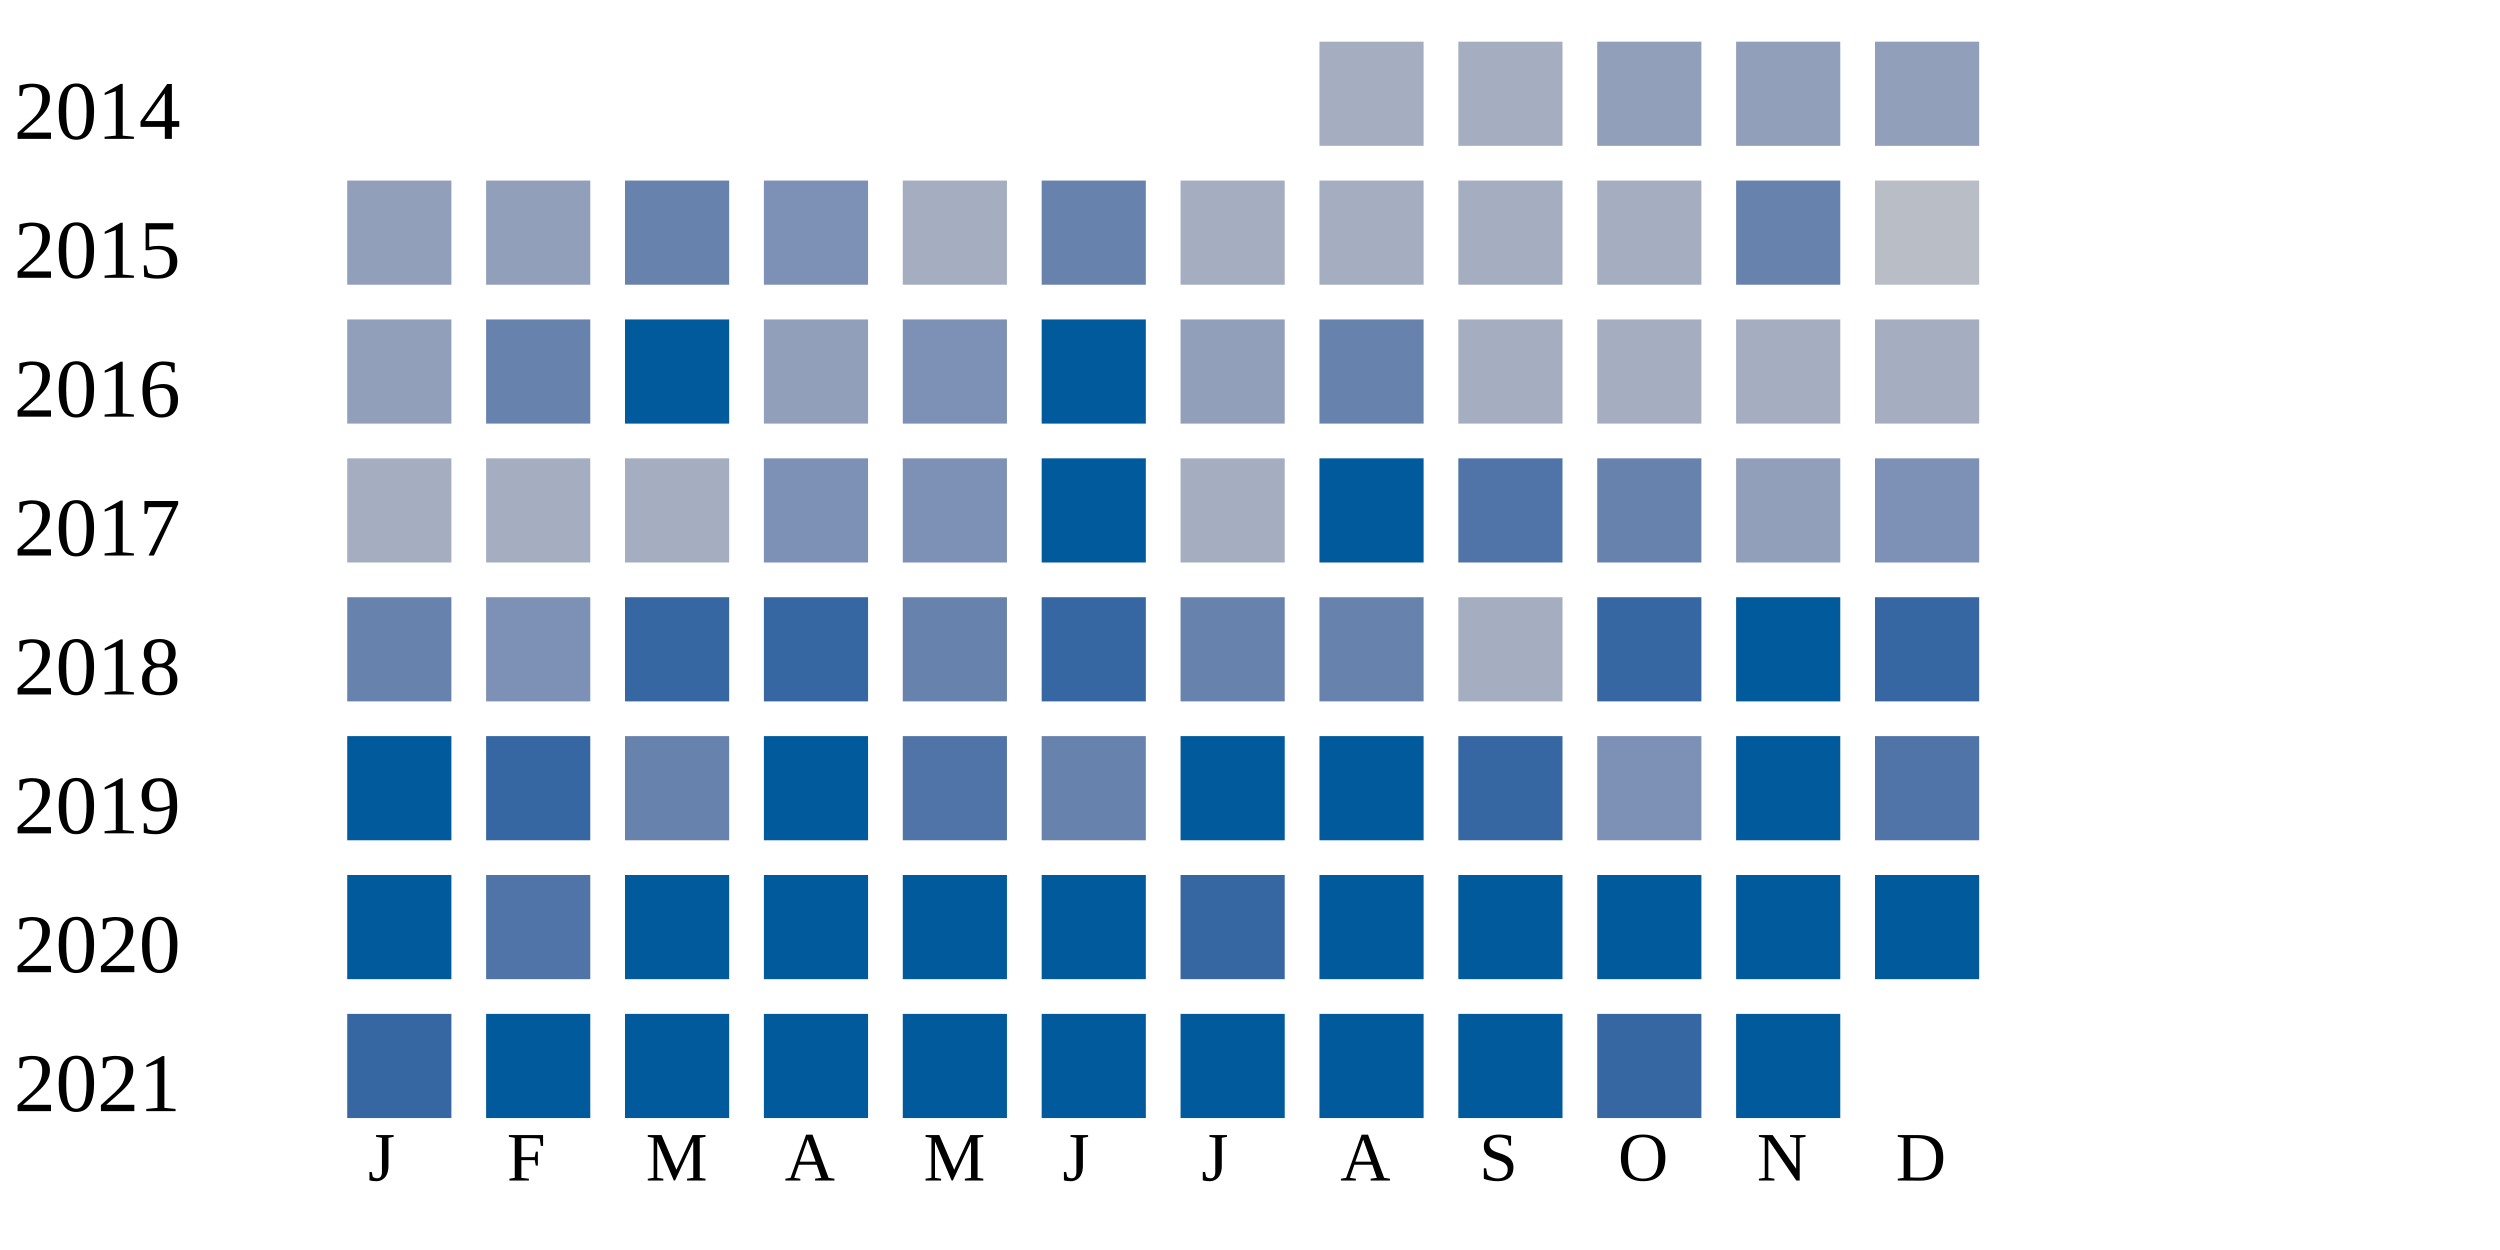
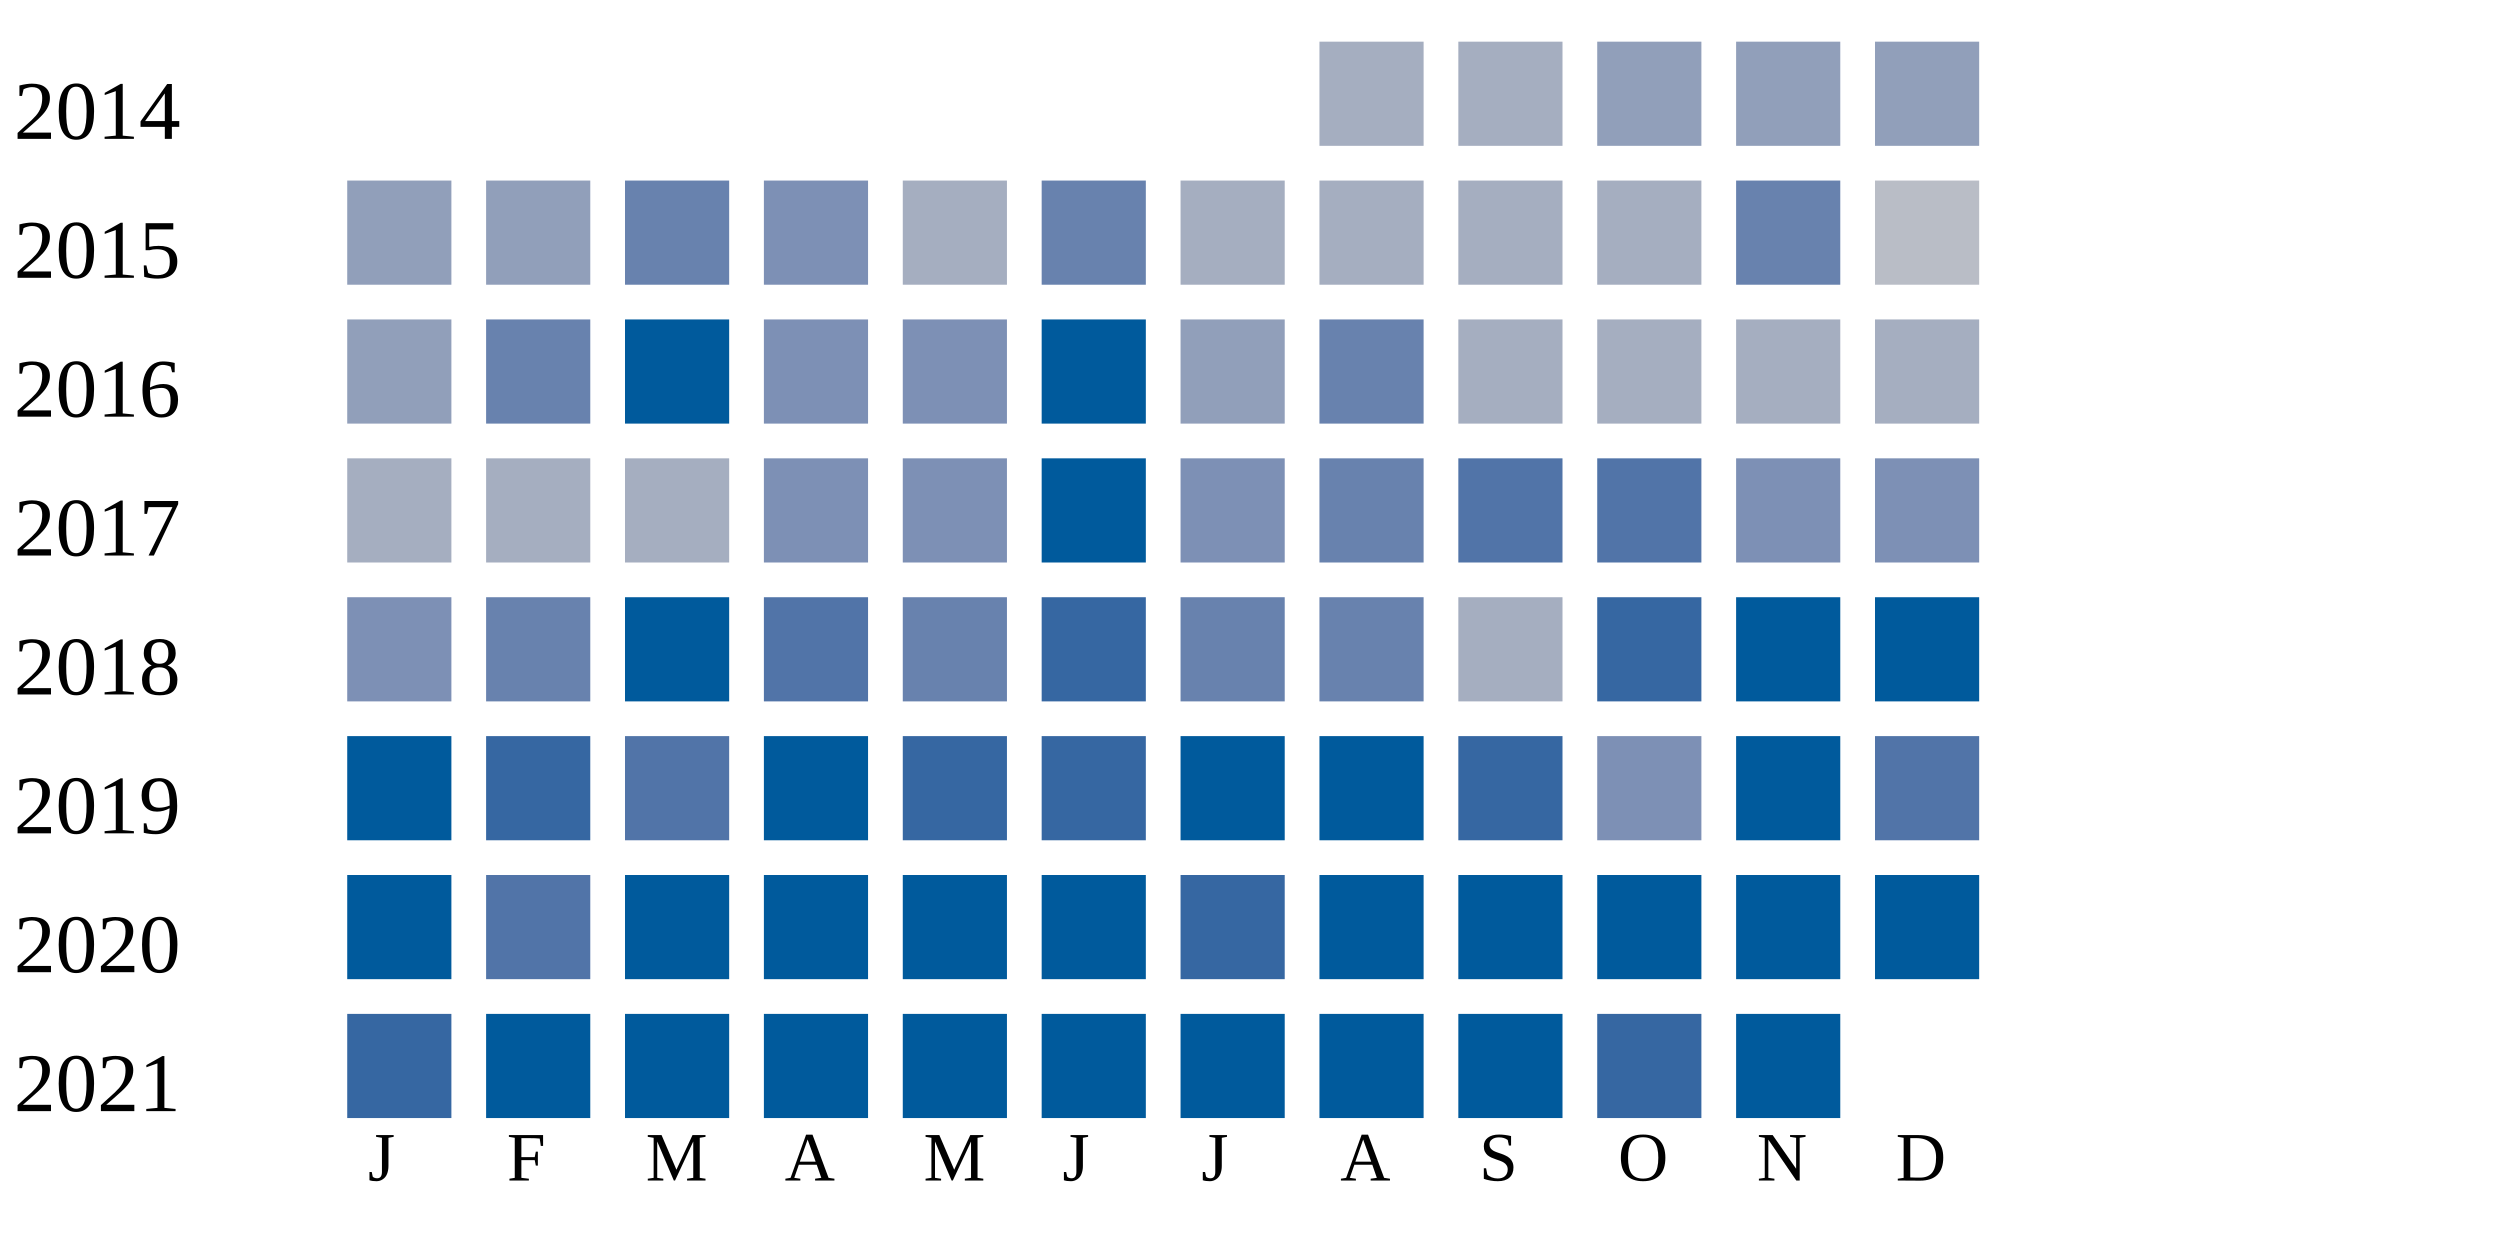
<svg xmlns="http://www.w3.org/2000/svg" width="360" height="180">
  <g transform="translate(0 0)">
    <text x="2" y="20">2014</text>
    <rect x="190" y="6" width="15" height="15" fill="#a5aec0" />
    <rect x="210" y="6" width="15" height="15" fill="#a5aec0" />
    <rect x="230" y="6" width="15" height="15" fill="#919fba" />
    <rect x="250" y="6" width="15" height="15" fill="#919fba" />
    <rect x="270" y="6" width="15" height="15" fill="#919fba" />
  </g>
  <g transform="translate(0 20)">
    <text x="2" y="20">2015</text>
    <rect x="50" y="6" width="15" height="15" fill="#919fba" />
    <rect x="70" y="6" width="15" height="15" fill="#919fba" />
    <rect x="90" y="6" width="15" height="15" fill="#6882ae" />
    <rect x="110" y="6" width="15" height="15" fill="#7d90b5" />
    <rect x="130" y="6" width="15" height="15" fill="#a5aec0" />
    <rect x="150" y="6" width="15" height="15" fill="#6882ae" />
    <rect x="170" y="6" width="15" height="15" fill="#a5aec0" />
    <rect x="190" y="6" width="15" height="15" fill="#a5aec0" />
    <rect x="210" y="6" width="15" height="15" fill="#a5aec0" />
    <rect x="230" y="6" width="15" height="15" fill="#a5aec0" />
    <rect x="250" y="6" width="15" height="15" fill="#6882ae" />
    <rect x="270" y="6" width="15" height="15" fill="#b9bdc6" />
  </g>
  <g transform="translate(0 40)">
    <text x="2" y="20">2016</text>
    <rect x="50" y="6" width="15" height="15" fill="#919fba" />
    <rect x="70" y="6" width="15" height="15" fill="#6882ae" />
    <rect x="90" y="6" width="15" height="15" fill="#005a9c" />
-     <rect x="110" y="6" width="15" height="15" fill="#919fba" />
+     <rect x="110" y="6" width="15" height="15" fill="#7d90b5" />
    <rect x="130" y="6" width="15" height="15" fill="#7d90b5" />
    <rect x="150" y="6" width="15" height="15" fill="#005a9c" />
    <rect x="170" y="6" width="15" height="15" fill="#919fba" />
    <rect x="190" y="6" width="15" height="15" fill="#6882ae" />
    <rect x="210" y="6" width="15" height="15" fill="#a5aec0" />
    <rect x="230" y="6" width="15" height="15" fill="#a5aec0" />
    <rect x="250" y="6" width="15" height="15" fill="#a5aec0" />
    <rect x="270" y="6" width="15" height="15" fill="#a5aec0" />
  </g>
  <g transform="translate(0 60)">
    <text x="2" y="20">2017</text>
    <rect x="50" y="6" width="15" height="15" fill="#a5aec0" />
    <rect x="70" y="6" width="15" height="15" fill="#a5aec0" />
    <rect x="90" y="6" width="15" height="15" fill="#a5aec0" />
    <rect x="110" y="6" width="15" height="15" fill="#7d90b5" />
    <rect x="130" y="6" width="15" height="15" fill="#7d90b5" />
    <rect x="150" y="6" width="15" height="15" fill="#005a9c" />
-     <rect x="170" y="6" width="15" height="15" fill="#a5aec0" />
-     <rect x="190" y="6" width="15" height="15" fill="#005a9c" />
+     <rect x="170" y="6" width="15" height="15" fill="#7d90b5" />
+     <rect x="190" y="6" width="15" height="15" fill="#6882ae" />
    <rect x="210" y="6" width="15" height="15" fill="#5174a8" />
-     <rect x="230" y="6" width="15" height="15" fill="#6882ae" />
-     <rect x="250" y="6" width="15" height="15" fill="#919fba" />
+     <rect x="230" y="6" width="15" height="15" fill="#5174a8" />
+     <rect x="250" y="6" width="15" height="15" fill="#7d90b5" />
    <rect x="270" y="6" width="15" height="15" fill="#7d90b5" />
  </g>
  <g transform="translate(0 80)">
    <text x="2" y="20">2018</text>
-     <rect x="50" y="6" width="15" height="15" fill="#6882ae" />
-     <rect x="70" y="6" width="15" height="15" fill="#7d90b5" />
-     <rect x="90" y="6" width="15" height="15" fill="#3667a2" />
-     <rect x="110" y="6" width="15" height="15" fill="#3667a2" />
+     <rect x="50" y="6" width="15" height="15" fill="#7d90b5" />
+     <rect x="70" y="6" width="15" height="15" fill="#6882ae" />
+     <rect x="90" y="6" width="15" height="15" fill="#005a9c" />
+     <rect x="110" y="6" width="15" height="15" fill="#5174a8" />
    <rect x="130" y="6" width="15" height="15" fill="#6882ae" />
    <rect x="150" y="6" width="15" height="15" fill="#3667a2" />
    <rect x="170" y="6" width="15" height="15" fill="#6882ae" />
    <rect x="190" y="6" width="15" height="15" fill="#6882ae" />
    <rect x="210" y="6" width="15" height="15" fill="#a5aec0" />
    <rect x="230" y="6" width="15" height="15" fill="#3667a2" />
    <rect x="250" y="6" width="15" height="15" fill="#005a9c" />
-     <rect x="270" y="6" width="15" height="15" fill="#3667a2" />
+     <rect x="270" y="6" width="15" height="15" fill="#005a9c" />
  </g>
  <g transform="translate(0 100)">
    <text x="2" y="20">2019</text>
    <rect x="50" y="6" width="15" height="15" fill="#005a9c" />
    <rect x="70" y="6" width="15" height="15" fill="#3667a2" />
-     <rect x="90" y="6" width="15" height="15" fill="#6882ae" />
+     <rect x="90" y="6" width="15" height="15" fill="#5174a8" />
    <rect x="110" y="6" width="15" height="15" fill="#005a9c" />
-     <rect x="130" y="6" width="15" height="15" fill="#5174a8" />
-     <rect x="150" y="6" width="15" height="15" fill="#6882ae" />
+     <rect x="130" y="6" width="15" height="15" fill="#3667a2" />
+     <rect x="150" y="6" width="15" height="15" fill="#3667a2" />
    <rect x="170" y="6" width="15" height="15" fill="#005a9c" />
    <rect x="190" y="6" width="15" height="15" fill="#005a9c" />
    <rect x="210" y="6" width="15" height="15" fill="#3667a2" />
    <rect x="230" y="6" width="15" height="15" fill="#7d90b5" />
    <rect x="250" y="6" width="15" height="15" fill="#005a9c" />
    <rect x="270" y="6" width="15" height="15" fill="#5174a8" />
  </g>
  <g transform="translate(0 120)">
    <text x="2" y="20">2020</text>
    <rect x="50" y="6" width="15" height="15" fill="#005a9c" />
    <rect x="70" y="6" width="15" height="15" fill="#5174a8" />
    <rect x="90" y="6" width="15" height="15" fill="#005a9c" />
    <rect x="110" y="6" width="15" height="15" fill="#005a9c" />
    <rect x="130" y="6" width="15" height="15" fill="#005a9c" />
    <rect x="150" y="6" width="15" height="15" fill="#005a9c" />
    <rect x="170" y="6" width="15" height="15" fill="#3667a2" />
    <rect x="190" y="6" width="15" height="15" fill="#005a9c" />
    <rect x="210" y="6" width="15" height="15" fill="#005a9c" />
    <rect x="230" y="6" width="15" height="15" fill="#005a9c" />
    <rect x="250" y="6" width="15" height="15" fill="#005a9c" />
    <rect x="270" y="6" width="15" height="15" fill="#005a9c" />
  </g>
  <g transform="translate(0 140)">
    <text x="2" y="20">2021</text>
    <rect x="50" y="6" width="15" height="15" fill="#3667a2" />
    <rect x="70" y="6" width="15" height="15" fill="#005a9c" />
    <rect x="90" y="6" width="15" height="15" fill="#005a9c" />
    <rect x="110" y="6" width="15" height="15" fill="#005a9c" />
    <rect x="130" y="6" width="15" height="15" fill="#005a9c" />
    <rect x="150" y="6" width="15" height="15" fill="#005a9c" />
    <rect x="170" y="6" width="15" height="15" fill="#005a9c" />
    <rect x="190" y="6" width="15" height="15" fill="#005a9c" />
    <rect x="210" y="6" width="15" height="15" fill="#005a9c" />
    <rect x="230" y="6" width="15" height="15" fill="#3667a2" />
    <rect x="250" y="6" width="15" height="15" fill="#005a9c" />
  </g>
  <text style="font-size: 10px; text-align: center" x="53" y="170">J</text>
  <text style="font-size: 10px; text-align: center" x="73" y="170">F</text>
  <text style="font-size: 10px; text-align: center" x="93" y="170">M</text>
  <text style="font-size: 10px; text-align: center" x="113" y="170">A</text>
  <text style="font-size: 10px; text-align: center" x="133" y="170">M</text>
  <text style="font-size: 10px; text-align: center" x="153" y="170">J</text>
  <text style="font-size: 10px; text-align: center" x="173" y="170">J</text>
  <text style="font-size: 10px; text-align: center" x="193" y="170">A</text>
  <text style="font-size: 10px; text-align: center" x="213" y="170">S</text>
  <text style="font-size: 10px; text-align: center" x="233" y="170">O</text>
  <text style="font-size: 10px; text-align: center" x="253" y="170">N</text>
  <text style="font-size: 10px; text-align: center" x="273" y="170">D</text>
  <text style="font-size: 10px;" x="155" y="189">Less</text>
  <rect fill="#b9bdc6" width="10" height="10" x="180" y="180" />
  <rect fill="#919fba" width="10" height="10" x="195" y="180" />
  <rect fill="#6882ae" width="10" height="10" x="210" y="180" />
  <rect fill="#005a9c" width="10" height="10" x="225" y="180" />
  <text x="240" y="189" style="font-size: 10px;">More</text>
</svg>
